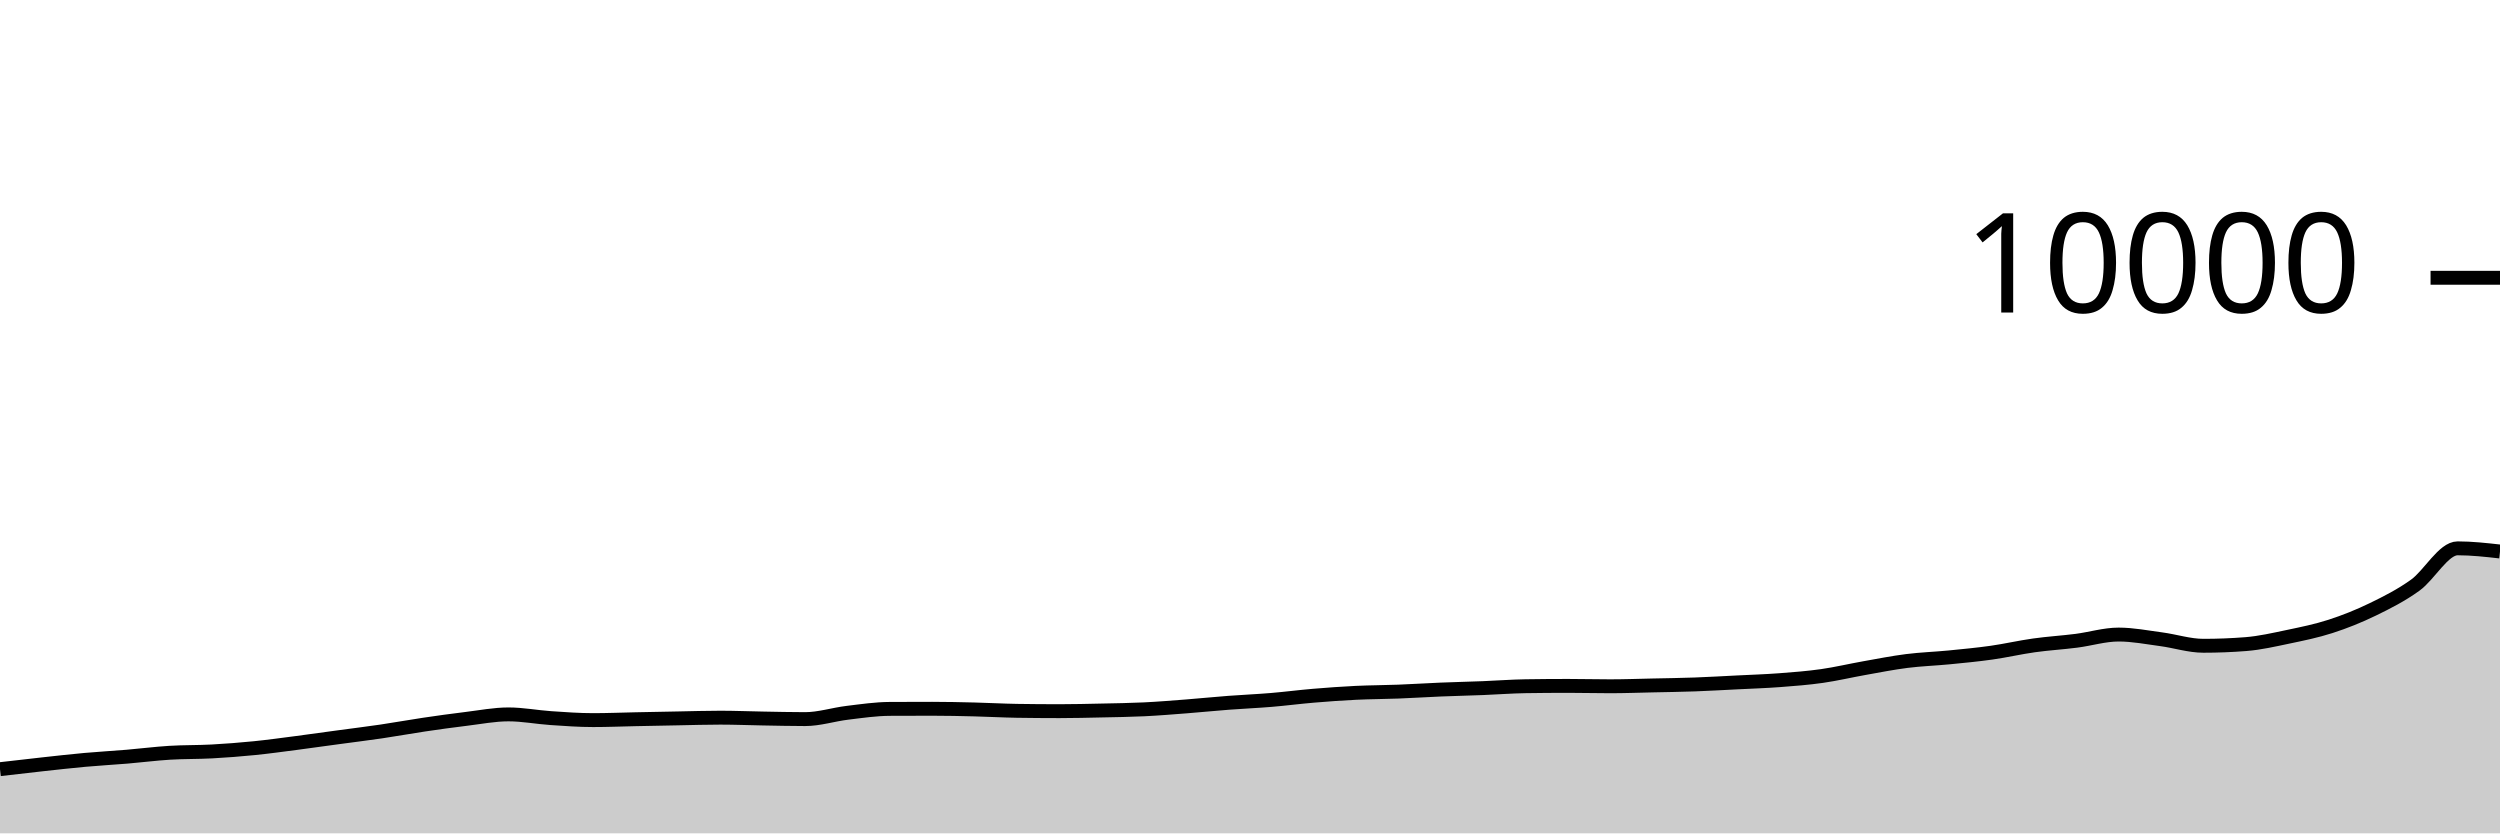
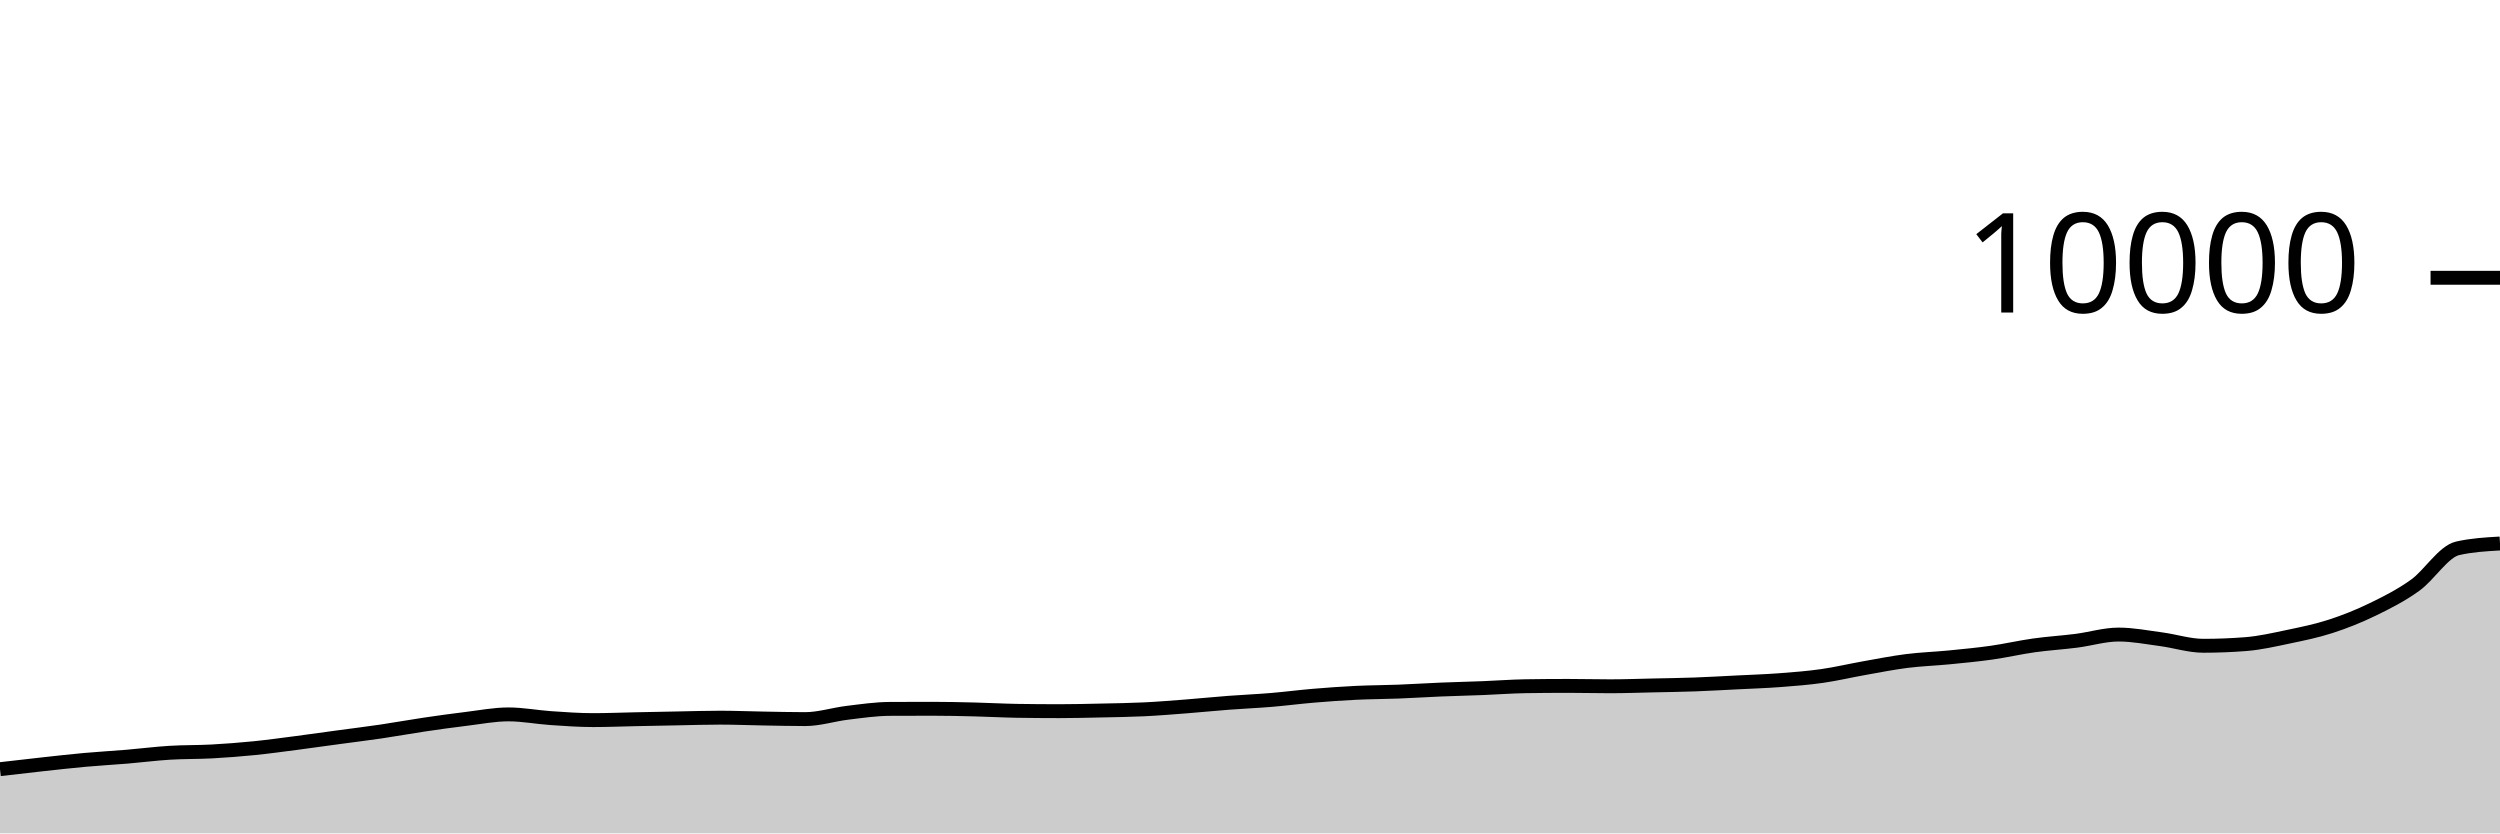
<svg xmlns="http://www.w3.org/2000/svg" viewBox="0 0 180 60">
  <g transform="translate(0,20)">
-     <path class="area" fill="rgba(0, 0, 0, 0.2)" d="M0,35.38C1.017,35.262,2.034,35.143,3.051,35.032C4.068,34.921,5.085,34.804,6.102,34.712C7.119,34.62,8.136,34.565,9.153,34.48C10.169,34.395,11.186,34.263,12.203,34.2C13.22,34.137,14.237,34.159,15.254,34.104C16.271,34.049,17.288,33.97,18.305,33.868C19.322,33.766,20.339,33.624,21.356,33.492C22.373,33.36,23.39,33.214,24.407,33.076C25.424,32.938,26.441,32.814,27.458,32.664C28.475,32.514,29.492,32.327,30.508,32.176C31.525,32.025,32.542,31.883,33.559,31.76C34.576,31.637,35.593,31.436,36.61,31.436C37.627,31.436,38.644,31.635,39.661,31.704C40.678,31.773,41.695,31.848,42.712,31.848C43.729,31.848,44.746,31.805,45.763,31.784C46.78,31.763,47.797,31.743,48.814,31.724C49.831,31.705,50.847,31.672,51.864,31.672C52.881,31.672,53.898,31.715,54.915,31.732C55.932,31.749,56.949,31.776,57.966,31.776C58.983,31.776,60,31.443,61.017,31.32C62.034,31.197,63.051,31.045,64.068,31.04C65.085,31.035,66.102,31.032,67.119,31.032C68.136,31.032,69.153,31.055,70.169,31.08C71.186,31.105,72.203,31.164,73.22,31.18C74.237,31.196,75.254,31.204,76.271,31.204C77.288,31.204,78.305,31.178,79.322,31.156C80.339,31.134,81.356,31.121,82.373,31.072C83.39,31.023,84.407,30.939,85.424,30.86C86.441,30.781,87.458,30.677,88.475,30.6C89.492,30.523,90.508,30.481,91.525,30.396C92.542,30.311,93.559,30.177,94.576,30.092C95.593,30.007,96.61,29.933,97.627,29.884C98.644,29.835,99.661,29.835,100.678,29.796C101.695,29.757,102.712,29.69,103.729,29.648C104.746,29.606,105.763,29.584,106.78,29.544C107.797,29.504,108.814,29.424,109.831,29.408C110.847,29.392,111.864,29.384,112.881,29.384C113.898,29.384,114.915,29.412,115.932,29.412C116.949,29.412,117.966,29.374,118.983,29.352C120,29.33,121.017,29.317,122.034,29.28C123.051,29.243,124.068,29.183,125.085,29.132C126.102,29.081,127.119,29.049,128.136,28.972C129.153,28.895,130.169,28.817,131.186,28.672C132.203,28.527,133.22,28.284,134.237,28.104C135.254,27.924,136.271,27.721,137.288,27.592C138.305,27.463,139.322,27.432,140.339,27.332C141.356,27.232,142.373,27.136,143.39,26.992C144.407,26.848,145.424,26.611,146.441,26.468C147.458,26.325,148.475,26.266,149.492,26.136C150.508,26.006,151.525,25.688,152.542,25.688C153.559,25.688,154.576,25.889,155.593,26.024C156.61,26.159,157.627,26.496,158.644,26.496C159.661,26.496,160.678,26.456,161.695,26.376C162.712,26.296,163.729,26.061,164.746,25.848C165.763,25.635,166.78,25.429,167.797,25.1C168.814,24.771,169.831,24.367,170.847,23.872C171.864,23.377,172.881,22.864,173.898,22.132C174.915,21.4,175.932,19.48,176.949,19.48C177.966,19.48,178.983,19.594,180,19.708L180,40C178.983,40,177.966,40,176.949,40C175.932,40,174.915,40,173.898,40C172.881,40,171.864,40,170.847,40C169.831,40,168.814,40,167.797,40C166.78,40,165.763,40,164.746,40C163.729,40,162.712,40,161.695,40C160.678,40,159.661,40,158.644,40C157.627,40,156.61,40,155.593,40C154.576,40,153.559,40,152.542,40C151.525,40,150.508,40,149.492,40C148.475,40,147.458,40,146.441,40C145.424,40,144.407,40,143.39,40C142.373,40,141.356,40,140.339,40C139.322,40,138.305,40,137.288,40C136.271,40,135.254,40,134.237,40C133.22,40,132.203,40,131.186,40C130.169,40,129.153,40,128.136,40C127.119,40,126.102,40,125.085,40C124.068,40,123.051,40,122.034,40C121.017,40,120,40,118.983,40C117.966,40,116.949,40,115.932,40C114.915,40,113.898,40,112.881,40C111.864,40,110.847,40,109.831,40C108.814,40,107.797,40,106.78,40C105.763,40,104.746,40,103.729,40C102.712,40,101.695,40,100.678,40C99.661,40,98.644,40,97.627,40C96.61,40,95.593,40,94.576,40C93.559,40,92.542,40,91.525,40C90.508,40,89.492,40,88.475,40C87.458,40,86.441,40,85.424,40C84.407,40,83.39,40,82.373,40C81.356,40,80.339,40,79.322,40C78.305,40,77.288,40,76.271,40C75.254,40,74.237,40,73.22,40C72.203,40,71.186,40,70.169,40C69.153,40,68.136,40,67.119,40C66.102,40,65.085,40,64.068,40C63.051,40,62.034,40,61.017,40C60,40,58.983,40,57.966,40C56.949,40,55.932,40,54.915,40C53.898,40,52.881,40,51.864,40C50.847,40,49.831,40,48.814,40C47.797,40,46.78,40,45.763,40C44.746,40,43.729,40,42.712,40C41.695,40,40.678,40,39.661,40C38.644,40,37.627,40,36.61,40C35.593,40,34.576,40,33.559,40C32.542,40,31.525,40,30.508,40C29.492,40,28.475,40,27.458,40C26.441,40,25.424,40,24.407,40C23.39,40,22.373,40,21.356,40C20.339,40,19.322,40,18.305,40C17.288,40,16.271,40,15.254,40C14.237,40,13.22,40,12.203,40C11.186,40,10.169,40,9.153,40C8.136,40,7.119,40,6.102,40C5.085,40,4.068,40,3.051,40C2.034,40,1.017,40,0,40Z" />
-     <path class="line" stroke="black" fill="none" d="M0,35.38C1.017,35.262,2.034,35.143,3.051,35.032C4.068,34.921,5.085,34.804,6.102,34.712C7.119,34.62,8.136,34.565,9.153,34.48C10.169,34.395,11.186,34.263,12.203,34.2C13.22,34.137,14.237,34.159,15.254,34.104C16.271,34.049,17.288,33.97,18.305,33.868C19.322,33.766,20.339,33.624,21.356,33.492C22.373,33.36,23.39,33.214,24.407,33.076C25.424,32.938,26.441,32.814,27.458,32.664C28.475,32.514,29.492,32.327,30.508,32.176C31.525,32.025,32.542,31.883,33.559,31.76C34.576,31.637,35.593,31.436,36.61,31.436C37.627,31.436,38.644,31.635,39.661,31.704C40.678,31.773,41.695,31.848,42.712,31.848C43.729,31.848,44.746,31.805,45.763,31.784C46.78,31.763,47.797,31.743,48.814,31.724C49.831,31.705,50.847,31.672,51.864,31.672C52.881,31.672,53.898,31.715,54.915,31.732C55.932,31.749,56.949,31.776,57.966,31.776C58.983,31.776,60,31.443,61.017,31.32C62.034,31.197,63.051,31.045,64.068,31.04C65.085,31.035,66.102,31.032,67.119,31.032C68.136,31.032,69.153,31.055,70.169,31.08C71.186,31.105,72.203,31.164,73.22,31.18C74.237,31.196,75.254,31.204,76.271,31.204C77.288,31.204,78.305,31.178,79.322,31.156C80.339,31.134,81.356,31.121,82.373,31.072C83.39,31.023,84.407,30.939,85.424,30.86C86.441,30.781,87.458,30.677,88.475,30.6C89.492,30.523,90.508,30.481,91.525,30.396C92.542,30.311,93.559,30.177,94.576,30.092C95.593,30.007,96.61,29.933,97.627,29.884C98.644,29.835,99.661,29.835,100.678,29.796C101.695,29.757,102.712,29.69,103.729,29.648C104.746,29.606,105.763,29.584,106.78,29.544C107.797,29.504,108.814,29.424,109.831,29.408C110.847,29.392,111.864,29.384,112.881,29.384C113.898,29.384,114.915,29.412,115.932,29.412C116.949,29.412,117.966,29.374,118.983,29.352C120,29.33,121.017,29.317,122.034,29.28C123.051,29.243,124.068,29.183,125.085,29.132C126.102,29.081,127.119,29.049,128.136,28.972C129.153,28.895,130.169,28.817,131.186,28.672C132.203,28.527,133.22,28.284,134.237,28.104C135.254,27.924,136.271,27.721,137.288,27.592C138.305,27.463,139.322,27.432,140.339,27.332C141.356,27.232,142.373,27.136,143.39,26.992C144.407,26.848,145.424,26.611,146.441,26.468C147.458,26.325,148.475,26.266,149.492,26.136C150.508,26.006,151.525,25.688,152.542,25.688C153.559,25.688,154.576,25.889,155.593,26.024C156.61,26.159,157.627,26.496,158.644,26.496C159.661,26.496,160.678,26.456,161.695,26.376C162.712,26.296,163.729,26.061,164.746,25.848C165.763,25.635,166.78,25.429,167.797,25.1C168.814,24.771,169.831,24.367,170.847,23.872C171.864,23.377,172.881,22.864,173.898,22.132C174.915,21.4,175.932,19.48,176.949,19.48C177.966,19.48,178.983,19.594,180,19.708" />
+     <path class="area" fill="rgba(0, 0, 0, 0.2)" d="M0,35.38C1.017,35.262,2.034,35.143,3.051,35.032C4.068,34.921,5.085,34.804,6.102,34.712C7.119,34.62,8.136,34.565,9.153,34.48C10.169,34.395,11.186,34.263,12.203,34.2C13.22,34.137,14.237,34.159,15.254,34.104C16.271,34.049,17.288,33.97,18.305,33.868C19.322,33.766,20.339,33.624,21.356,33.492C22.373,33.36,23.39,33.214,24.407,33.076C25.424,32.938,26.441,32.814,27.458,32.664C28.475,32.514,29.492,32.327,30.508,32.176C31.525,32.025,32.542,31.883,33.559,31.76C34.576,31.637,35.593,31.436,36.61,31.436C37.627,31.436,38.644,31.635,39.661,31.704C40.678,31.773,41.695,31.848,42.712,31.848C43.729,31.848,44.746,31.805,45.763,31.784C46.78,31.763,47.797,31.743,48.814,31.724C49.831,31.705,50.847,31.672,51.864,31.672C52.881,31.672,53.898,31.715,54.915,31.732C55.932,31.749,56.949,31.776,57.966,31.776C58.983,31.776,60,31.443,61.017,31.32C62.034,31.197,63.051,31.045,64.068,31.04C65.085,31.035,66.102,31.032,67.119,31.032C68.136,31.032,69.153,31.055,70.169,31.08C71.186,31.105,72.203,31.164,73.22,31.18C74.237,31.196,75.254,31.204,76.271,31.204C77.288,31.204,78.305,31.178,79.322,31.156C80.339,31.134,81.356,31.121,82.373,31.072C83.39,31.023,84.407,30.939,85.424,30.86C86.441,30.781,87.458,30.677,88.475,30.6C89.492,30.523,90.508,30.481,91.525,30.396C92.542,30.311,93.559,30.177,94.576,30.092C95.593,30.007,96.61,29.933,97.627,29.884C98.644,29.835,99.661,29.835,100.678,29.796C101.695,29.757,102.712,29.69,103.729,29.648C104.746,29.606,105.763,29.584,106.78,29.544C107.797,29.504,108.814,29.424,109.831,29.408C110.847,29.392,111.864,29.384,112.881,29.384C113.898,29.384,114.915,29.412,115.932,29.412C116.949,29.412,117.966,29.374,118.983,29.352C120,29.33,121.017,29.317,122.034,29.28C123.051,29.243,124.068,29.183,125.085,29.132C126.102,29.081,127.119,29.049,128.136,28.972C129.153,28.895,130.169,28.817,131.186,28.672C132.203,28.527,133.22,28.284,134.237,28.104C135.254,27.924,136.271,27.721,137.288,27.592C138.305,27.463,139.322,27.432,140.339,27.332C141.356,27.232,142.373,27.136,143.39,26.992C144.407,26.848,145.424,26.611,146.441,26.468C147.458,26.325,148.475,26.266,149.492,26.136C150.508,26.006,151.525,25.688,152.542,25.688C153.559,25.688,154.576,25.889,155.593,26.024C156.61,26.159,157.627,26.496,158.644,26.496C159.661,26.496,160.678,26.456,161.695,26.376C162.712,26.296,163.729,26.061,164.746,25.848C165.763,25.635,166.78,25.429,167.797,25.1C168.814,24.771,169.831,24.367,170.847,23.872C171.864,23.377,172.881,22.864,173.898,22.132C174.915,21.4,175.932,19.712,176.949,19.48C177.966,19.248,178.983,19.19,180,19.132L180,40C178.983,40,177.966,40,176.949,40C175.932,40,174.915,40,173.898,40C172.881,40,171.864,40,170.847,40C169.831,40,168.814,40,167.797,40C166.78,40,165.763,40,164.746,40C163.729,40,162.712,40,161.695,40C160.678,40,159.661,40,158.644,40C157.627,40,156.61,40,155.593,40C154.576,40,153.559,40,152.542,40C151.525,40,150.508,40,149.492,40C148.475,40,147.458,40,146.441,40C145.424,40,144.407,40,143.39,40C142.373,40,141.356,40,140.339,40C139.322,40,138.305,40,137.288,40C136.271,40,135.254,40,134.237,40C133.22,40,132.203,40,131.186,40C130.169,40,129.153,40,128.136,40C127.119,40,126.102,40,125.085,40C124.068,40,123.051,40,122.034,40C121.017,40,120,40,118.983,40C117.966,40,116.949,40,115.932,40C114.915,40,113.898,40,112.881,40C111.864,40,110.847,40,109.831,40C108.814,40,107.797,40,106.78,40C105.763,40,104.746,40,103.729,40C102.712,40,101.695,40,100.678,40C99.661,40,98.644,40,97.627,40C96.61,40,95.593,40,94.576,40C93.559,40,92.542,40,91.525,40C90.508,40,89.492,40,88.475,40C87.458,40,86.441,40,85.424,40C84.407,40,83.39,40,82.373,40C81.356,40,80.339,40,79.322,40C78.305,40,77.288,40,76.271,40C75.254,40,74.237,40,73.22,40C72.203,40,71.186,40,70.169,40C69.153,40,68.136,40,67.119,40C66.102,40,65.085,40,64.068,40C63.051,40,62.034,40,61.017,40C60,40,58.983,40,57.966,40C56.949,40,55.932,40,54.915,40C53.898,40,52.881,40,51.864,40C50.847,40,49.831,40,48.814,40C47.797,40,46.78,40,45.763,40C44.746,40,43.729,40,42.712,40C41.695,40,40.678,40,39.661,40C38.644,40,37.627,40,36.61,40C35.593,40,34.576,40,33.559,40C32.542,40,31.525,40,30.508,40C29.492,40,28.475,40,27.458,40C26.441,40,25.424,40,24.407,40C23.39,40,22.373,40,21.356,40C20.339,40,19.322,40,18.305,40C17.288,40,16.271,40,15.254,40C14.237,40,13.22,40,12.203,40C11.186,40,10.169,40,9.153,40C8.136,40,7.119,40,6.102,40C5.085,40,4.068,40,3.051,40C2.034,40,1.017,40,0,40Z" />
+     <path class="line" stroke="black" fill="none" d="M0,35.38C1.017,35.262,2.034,35.143,3.051,35.032C4.068,34.921,5.085,34.804,6.102,34.712C7.119,34.62,8.136,34.565,9.153,34.48C10.169,34.395,11.186,34.263,12.203,34.2C13.22,34.137,14.237,34.159,15.254,34.104C16.271,34.049,17.288,33.97,18.305,33.868C19.322,33.766,20.339,33.624,21.356,33.492C22.373,33.36,23.39,33.214,24.407,33.076C25.424,32.938,26.441,32.814,27.458,32.664C28.475,32.514,29.492,32.327,30.508,32.176C31.525,32.025,32.542,31.883,33.559,31.76C34.576,31.637,35.593,31.436,36.61,31.436C37.627,31.436,38.644,31.635,39.661,31.704C40.678,31.773,41.695,31.848,42.712,31.848C43.729,31.848,44.746,31.805,45.763,31.784C46.78,31.763,47.797,31.743,48.814,31.724C49.831,31.705,50.847,31.672,51.864,31.672C52.881,31.672,53.898,31.715,54.915,31.732C55.932,31.749,56.949,31.776,57.966,31.776C58.983,31.776,60,31.443,61.017,31.32C62.034,31.197,63.051,31.045,64.068,31.04C65.085,31.035,66.102,31.032,67.119,31.032C68.136,31.032,69.153,31.055,70.169,31.08C71.186,31.105,72.203,31.164,73.22,31.18C74.237,31.196,75.254,31.204,76.271,31.204C77.288,31.204,78.305,31.178,79.322,31.156C80.339,31.134,81.356,31.121,82.373,31.072C83.39,31.023,84.407,30.939,85.424,30.86C86.441,30.781,87.458,30.677,88.475,30.6C89.492,30.523,90.508,30.481,91.525,30.396C92.542,30.311,93.559,30.177,94.576,30.092C95.593,30.007,96.61,29.933,97.627,29.884C98.644,29.835,99.661,29.835,100.678,29.796C101.695,29.757,102.712,29.69,103.729,29.648C104.746,29.606,105.763,29.584,106.78,29.544C107.797,29.504,108.814,29.424,109.831,29.408C110.847,29.392,111.864,29.384,112.881,29.384C113.898,29.384,114.915,29.412,115.932,29.412C116.949,29.412,117.966,29.374,118.983,29.352C120,29.33,121.017,29.317,122.034,29.28C123.051,29.243,124.068,29.183,125.085,29.132C126.102,29.081,127.119,29.049,128.136,28.972C129.153,28.895,130.169,28.817,131.186,28.672C132.203,28.527,133.22,28.284,134.237,28.104C135.254,27.924,136.271,27.721,137.288,27.592C138.305,27.463,139.322,27.432,140.339,27.332C141.356,27.232,142.373,27.136,143.39,26.992C144.407,26.848,145.424,26.611,146.441,26.468C147.458,26.325,148.475,26.266,149.492,26.136C150.508,26.006,151.525,25.688,152.542,25.688C153.559,25.688,154.576,25.889,155.593,26.024C156.61,26.159,157.627,26.496,158.644,26.496C159.661,26.496,160.678,26.456,161.695,26.376C162.712,26.296,163.729,26.061,164.746,25.848C165.763,25.635,166.78,25.429,167.797,25.1C168.814,24.771,169.831,24.367,170.847,23.872C171.864,23.377,172.881,22.864,173.898,22.132C174.915,21.4,175.932,19.712,176.949,19.48C177.966,19.248,178.983,19.19,180,19.132" />
    <path class="axis-ceiling" stroke-width="1" stroke="black" fill="none" d="M175,0L180,0" />
    <text class="axis-ceiling-label" font-family="sans-serif" text-anchor="end" font-size="10px" x="170" y="2.5">10000</text>
  </g>
</svg>
